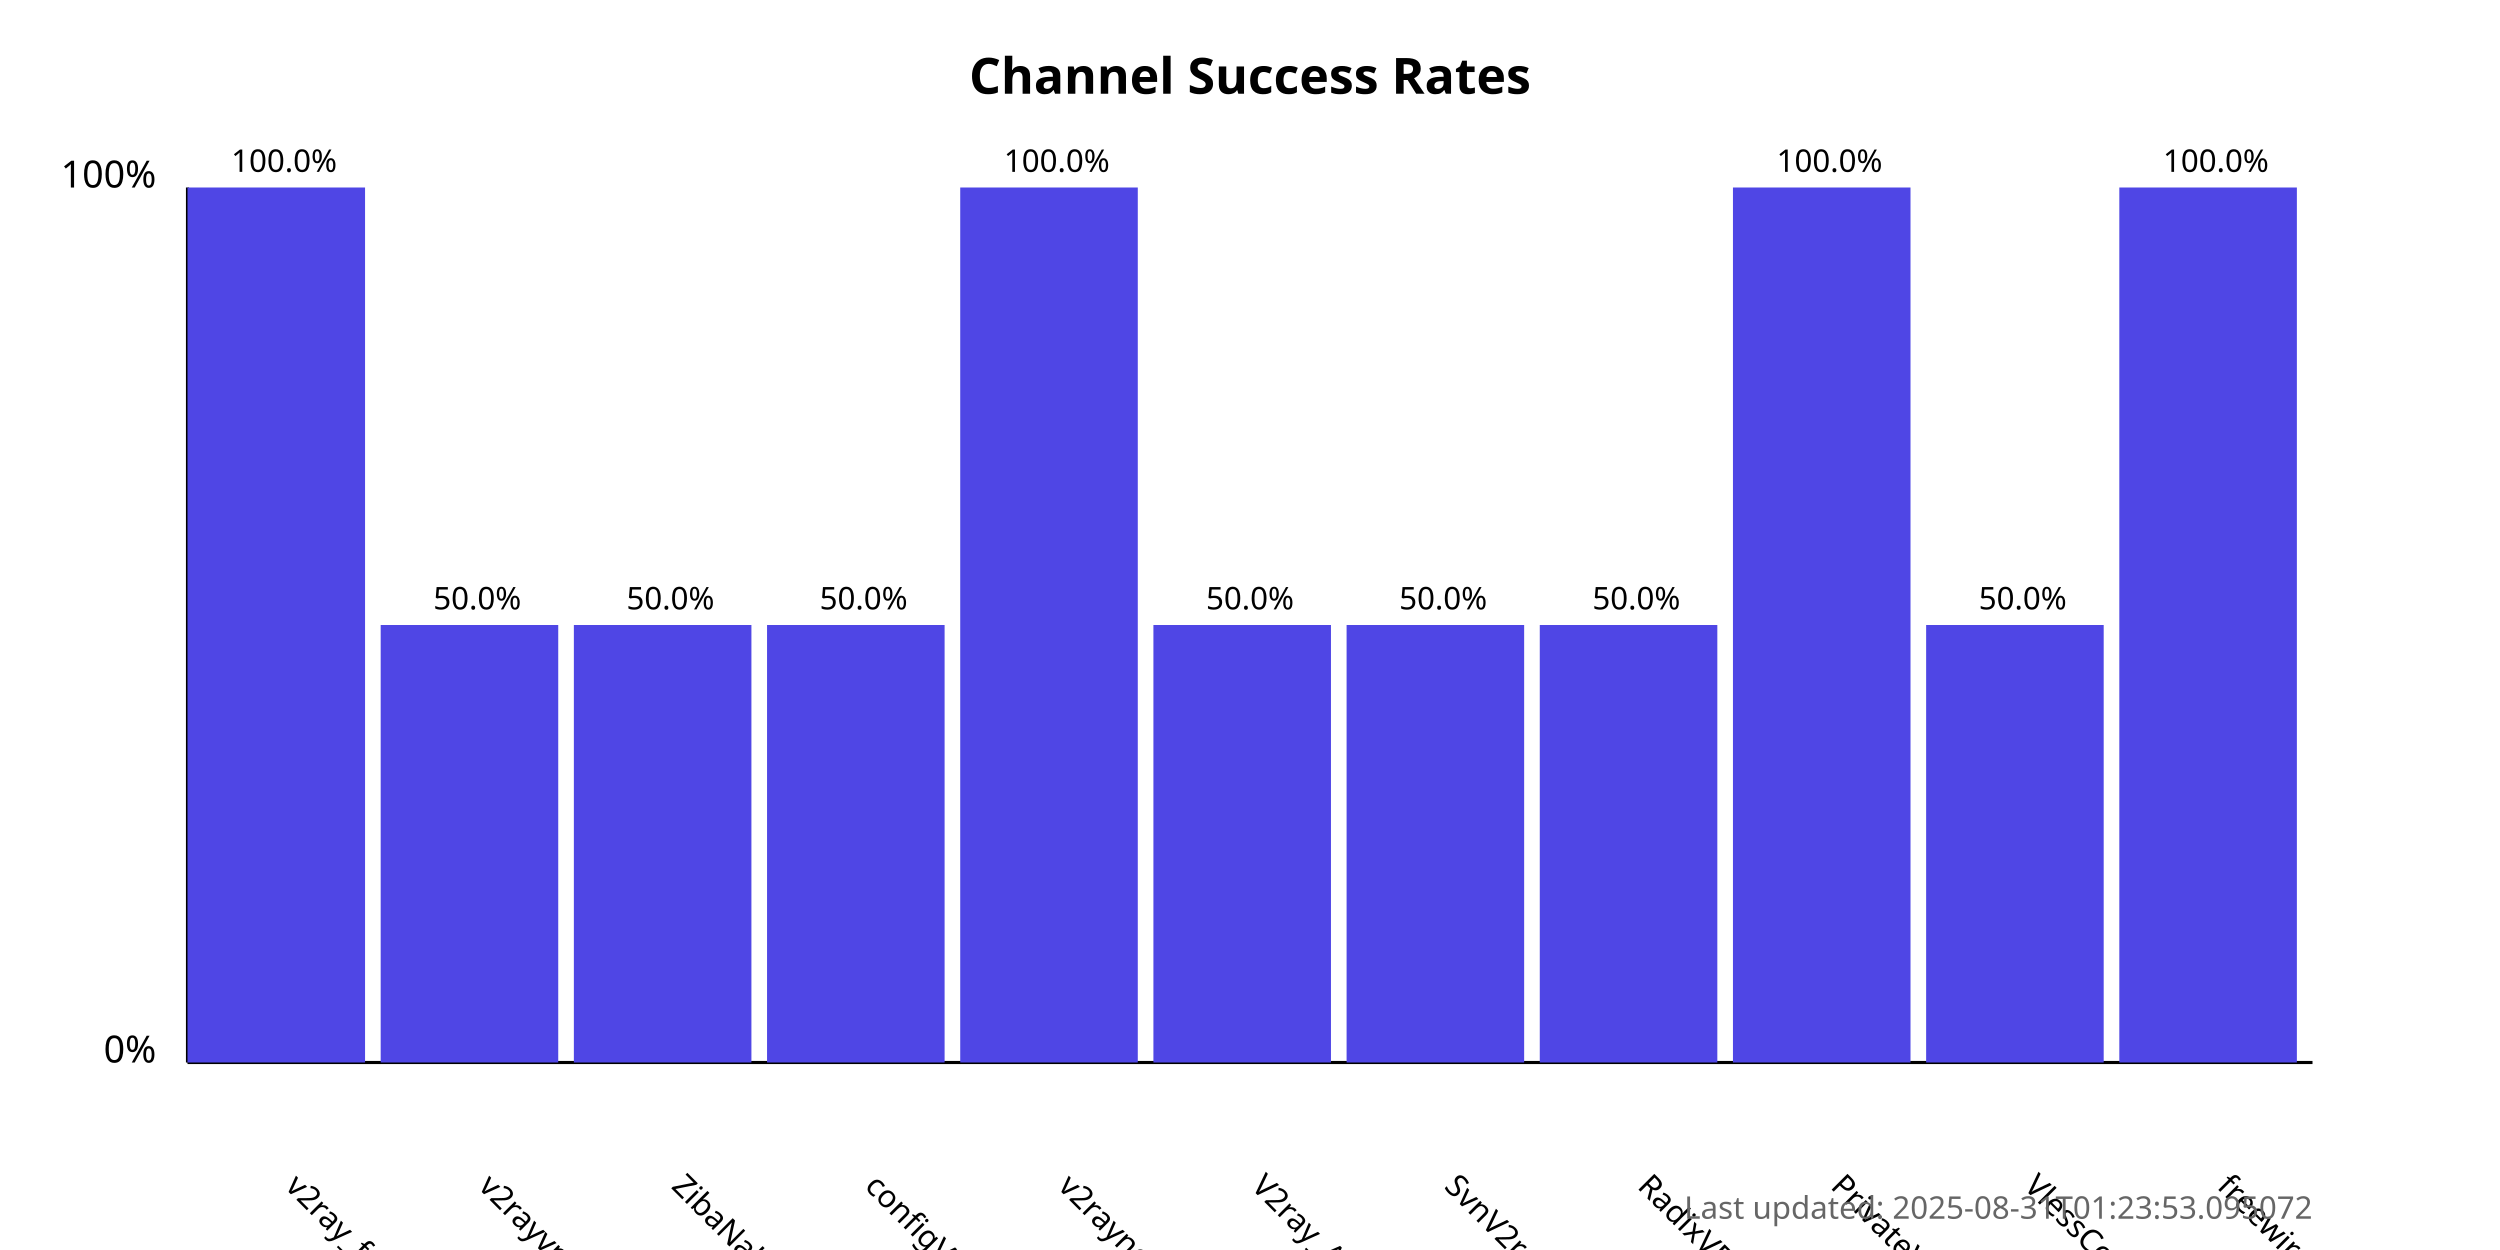
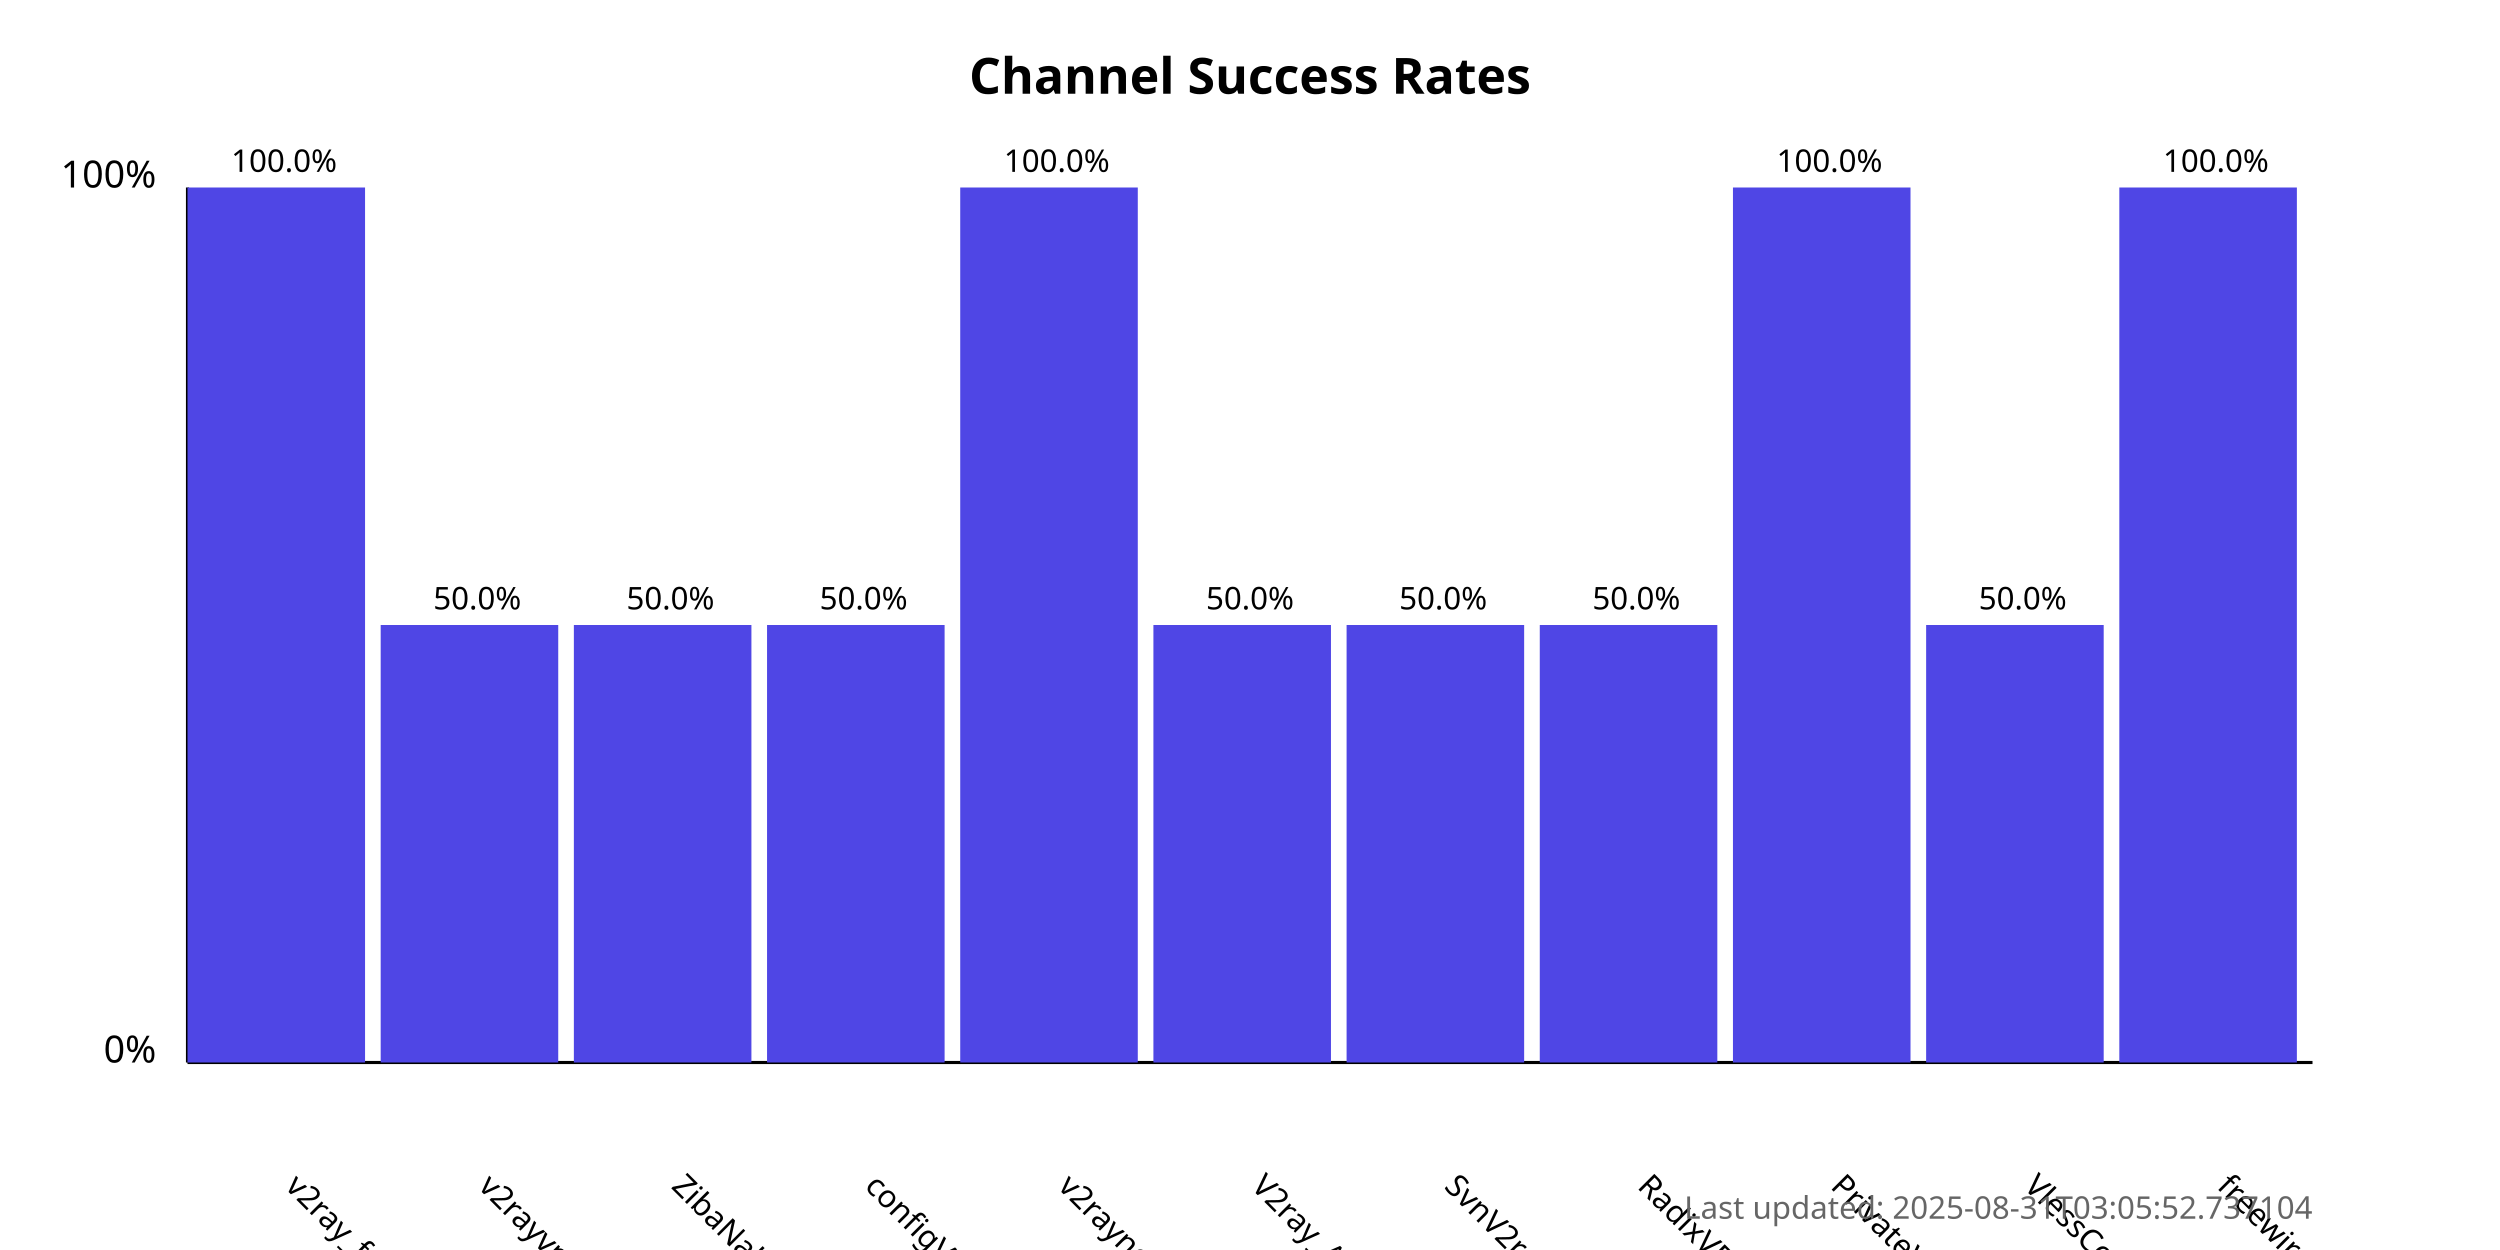
<svg xmlns="http://www.w3.org/2000/svg" width="800" height="400">
  <style>
            .chart-title { font: bold 16px sans-serif; }
            .axis-label { font: 12px sans-serif; }
            .tick-label { font: 10px sans-serif; }
            .bar { fill: #4f46e5; }
            .bar:hover { fill: #6366f1; }
            .timestamp { font: 10px sans-serif; fill: #666; }
        </style>
  <text x="400.0" y="30" text-anchor="middle" class="chart-title">
            Channel Success Rates
        </text>
  <line x1="60" y1="340" x2="60" y2="60" stroke="black" stroke-width="1" />
  <line x1="60" y1="340" x2="740" y2="340" stroke="black" stroke-width="1" />
  <text x="50" y="340" text-anchor="end" class="axis-label">0%</text>
  <text x="50" y="60" text-anchor="end" class="axis-label">100%</text>
  <g>
    <rect x="60" y="60.0" width="56.818" height="280.0" class="bar" />
    <text x="90.909" y="380" transform="rotate(45, 90.90909, 380)" text-anchor="start" class="tick-label">
                v2ray_free_conf
            </text>
    <text x="90.909" y="55.0" text-anchor="middle" class="tick-label">
                100.0%
            </text>
  </g>
  <g>
    <rect x="121.818" y="200.0" width="56.818" height="140.0" class="bar" />
    <text x="152.727" y="380" transform="rotate(45, 152.7273, 380)" text-anchor="start" class="tick-label">
                v2rayvpno
            </text>
    <text x="152.727" y="195.0" text-anchor="middle" class="tick-label">
                50.0%
            </text>
  </g>
  <g>
    <rect x="183.636" y="200.0" width="56.818" height="140.0" class="bar" />
    <text x="214.545" y="380" transform="rotate(45, 214.5455, 380)" text-anchor="start" class="tick-label">
                ZibaNabz
            </text>
    <text x="214.545" y="195.0" text-anchor="middle" class="tick-label">
                50.0%
            </text>
  </g>
  <g>
    <rect x="245.455" y="200.0" width="56.818" height="140.0" class="bar" />
    <text x="276.364" y="380" transform="rotate(45, 276.3636, 380)" text-anchor="start" class="tick-label">
                configV2rayForFree
            </text>
    <text x="276.364" y="195.0" text-anchor="middle" class="tick-label">
                50.0%
            </text>
  </g>
  <g>
    <rect x="307.273" y="60.0" width="56.818" height="280.0" class="bar" />
    <text x="338.182" y="380" transform="rotate(45, 338.1818, 380)" text-anchor="start" class="tick-label">
                v2rayngvpn
            </text>
    <text x="338.182" y="55.0" text-anchor="middle" class="tick-label">
                100.0%
            </text>
  </g>
  <g>
    <rect x="369.091" y="200.0" width="56.818" height="140.0" class="bar" />
    <text x="400.0" y="380" transform="rotate(45, 400.0, 380)" text-anchor="start" class="tick-label">
                V2ray_Alpha
            </text>
    <text x="400.0" y="195.0" text-anchor="middle" class="tick-label">
                50.0%
            </text>
  </g>
  <g>
    <rect x="430.909" y="200.0" width="56.818" height="140.0" class="bar" />
    <text x="461.818" y="380" transform="rotate(45, 461.8182, 380)" text-anchor="start" class="tick-label">
                SvnV2ray
            </text>
    <text x="461.818" y="195.0" text-anchor="middle" class="tick-label">
                50.0%
            </text>
  </g>
  <g>
    <rect x="492.727" y="200.0" width="56.818" height="140.0" class="bar" />
    <text x="523.636" y="380" transform="rotate(45, 523.6364, 380)" text-anchor="start" class="tick-label">
                RadixVPN
            </text>
    <text x="523.636" y="195.0" text-anchor="middle" class="tick-label">
                50.0%
            </text>
  </g>
  <g>
    <rect x="554.545" y="60.0" width="56.818" height="280.0" class="bar" />
    <text x="585.455" y="380" transform="rotate(45, 585.4545, 380)" text-anchor="start" class="tick-label">
                PrivateVPNs
            </text>
    <text x="585.455" y="55.0" text-anchor="middle" class="tick-label">
                100.0%
            </text>
  </g>
  <g>
    <rect x="616.364" y="200.0" width="56.818" height="140.0" class="bar" />
    <text x="647.273" y="380" transform="rotate(45, 647.2727, 380)" text-anchor="start" class="tick-label">
                VlessConfig
            </text>
    <text x="647.273" y="195.0" text-anchor="middle" class="tick-label">
                50.0%
            </text>
  </g>
  <g>
    <rect x="678.182" y="60.0" width="56.818" height="280.0" class="bar" />
    <text x="709.091" y="380" transform="rotate(45, 709.0909, 380)" text-anchor="start" class="tick-label">
                freewireguard
            </text>
    <text x="709.091" y="55.0" text-anchor="middle" class="tick-label">
                100.0%
            </text>
  </g>
  <text x="740" y="390" text-anchor="end" class="timestamp">
-             Last updated: 2025-08-31T01:23:53.095072
+             Last updated: 2025-08-31T03:05:52.737104
        </text>
</svg>
